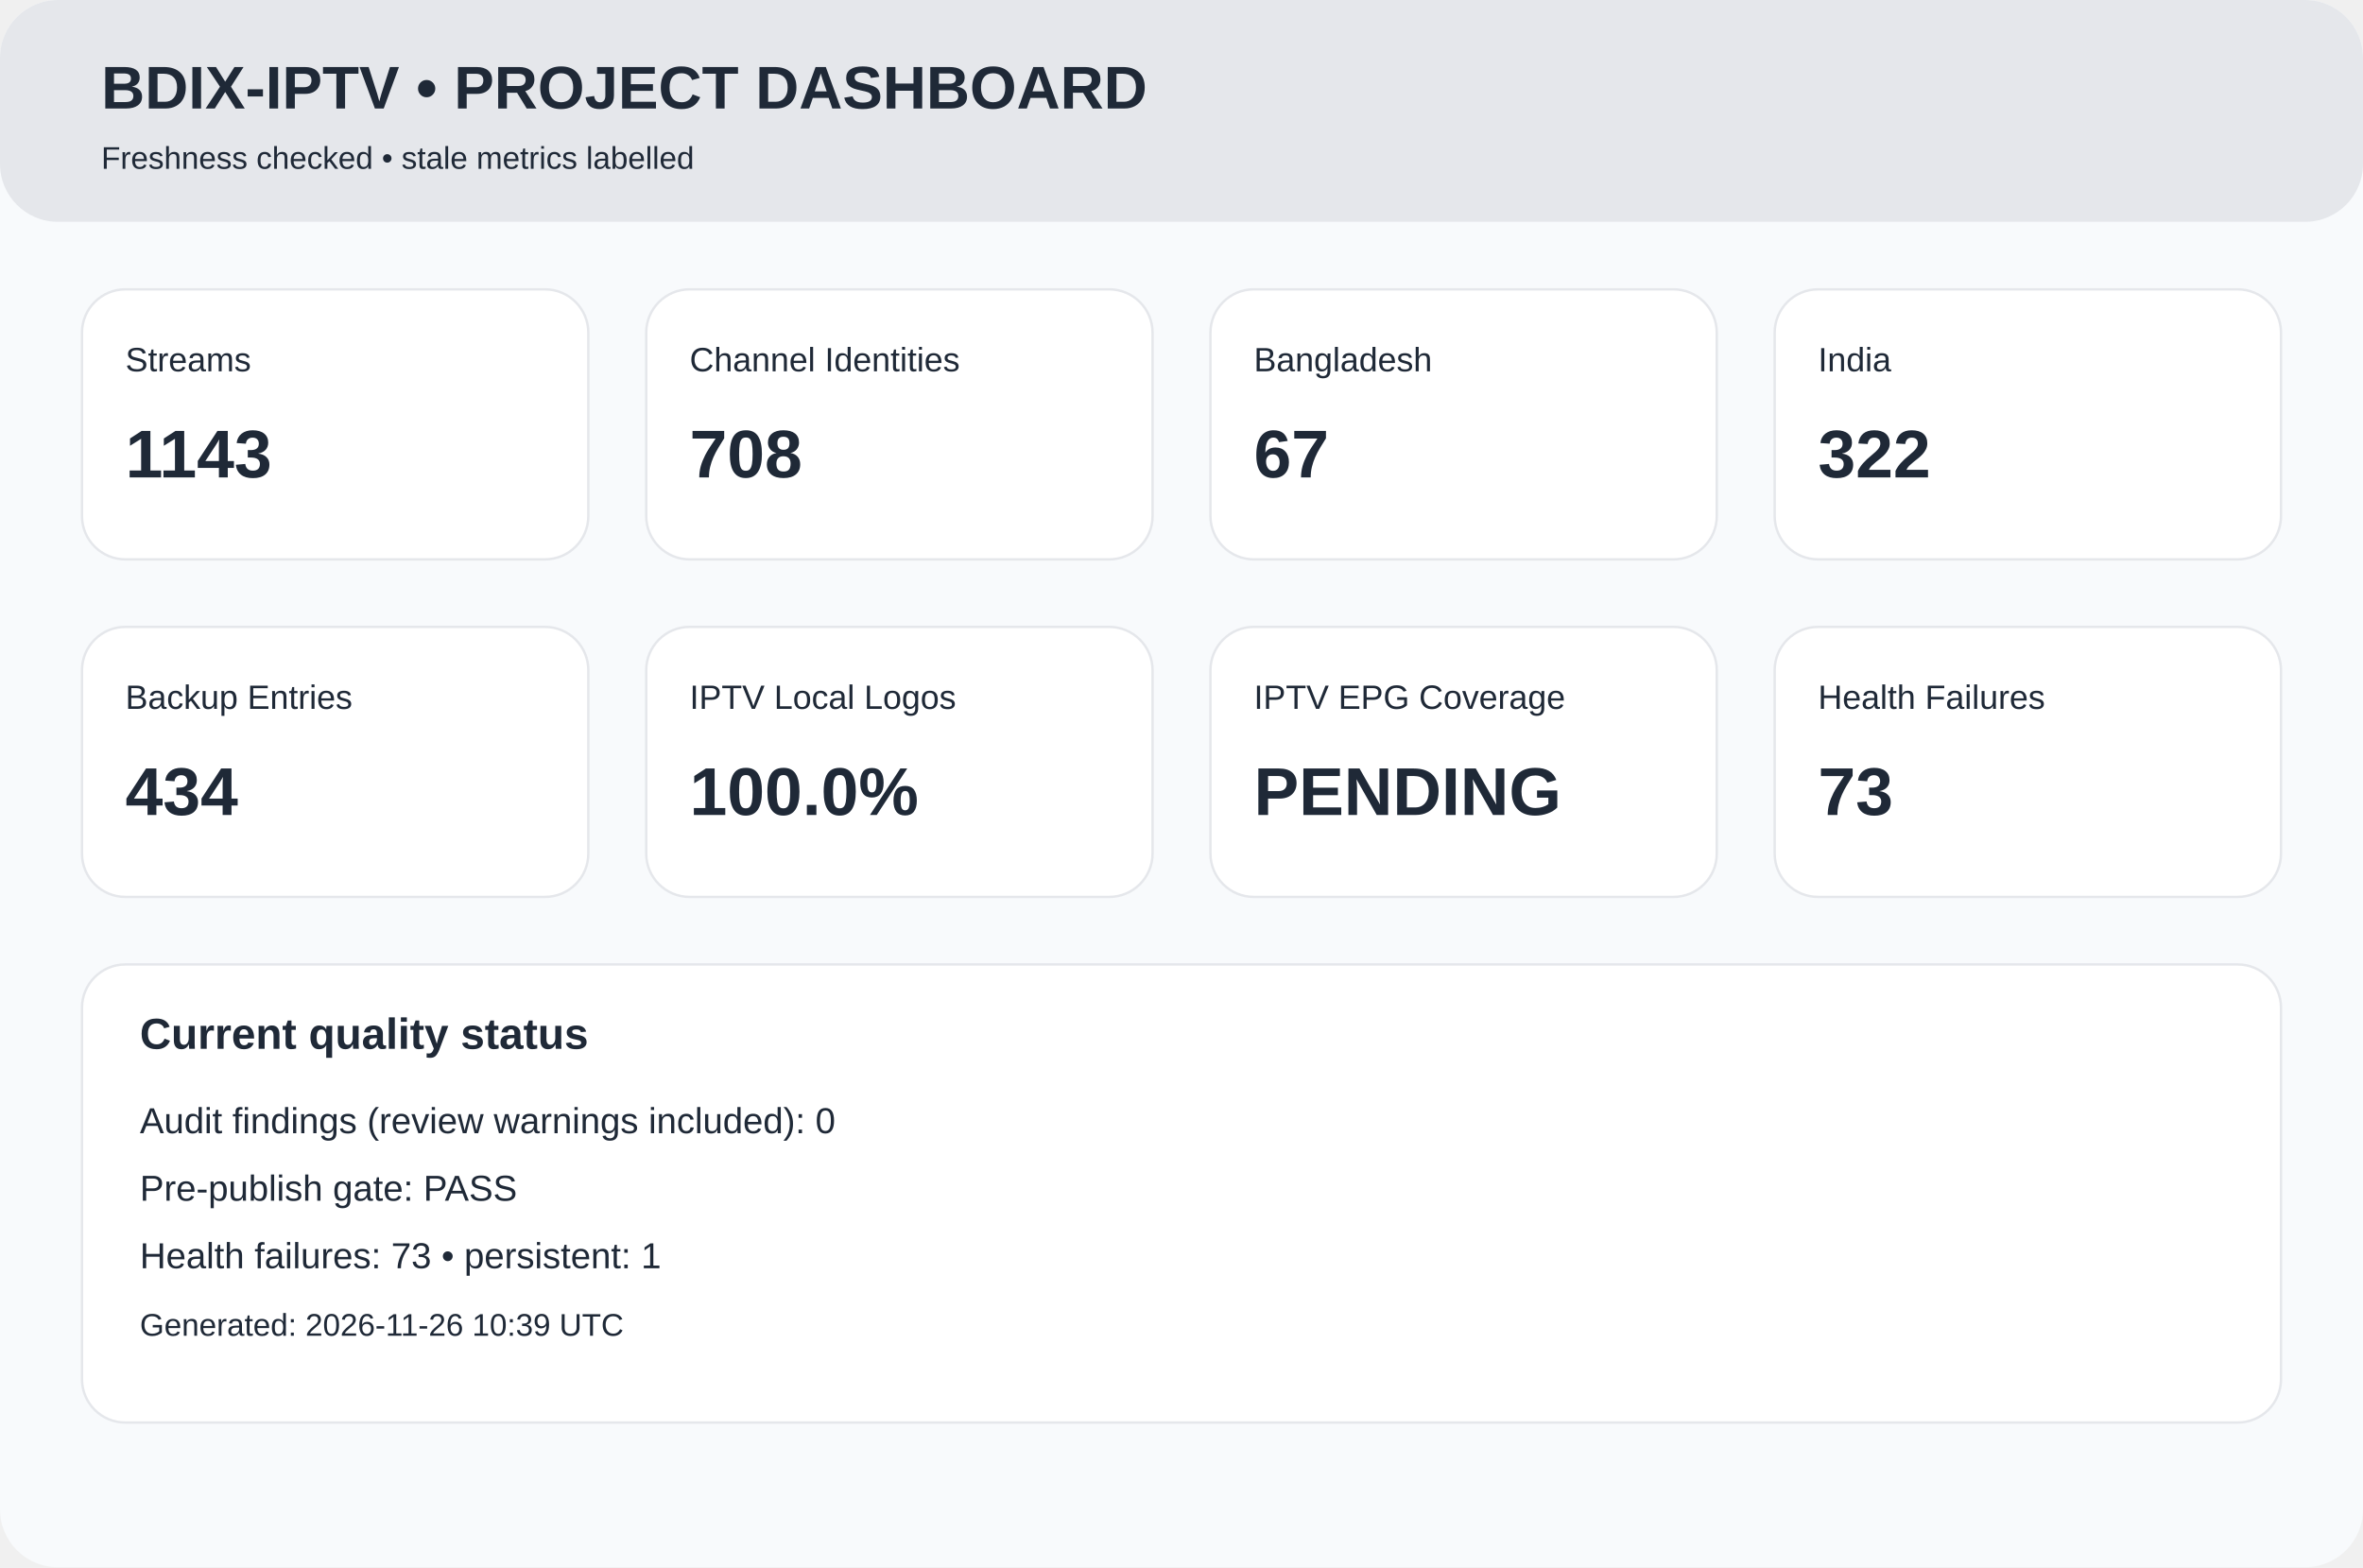
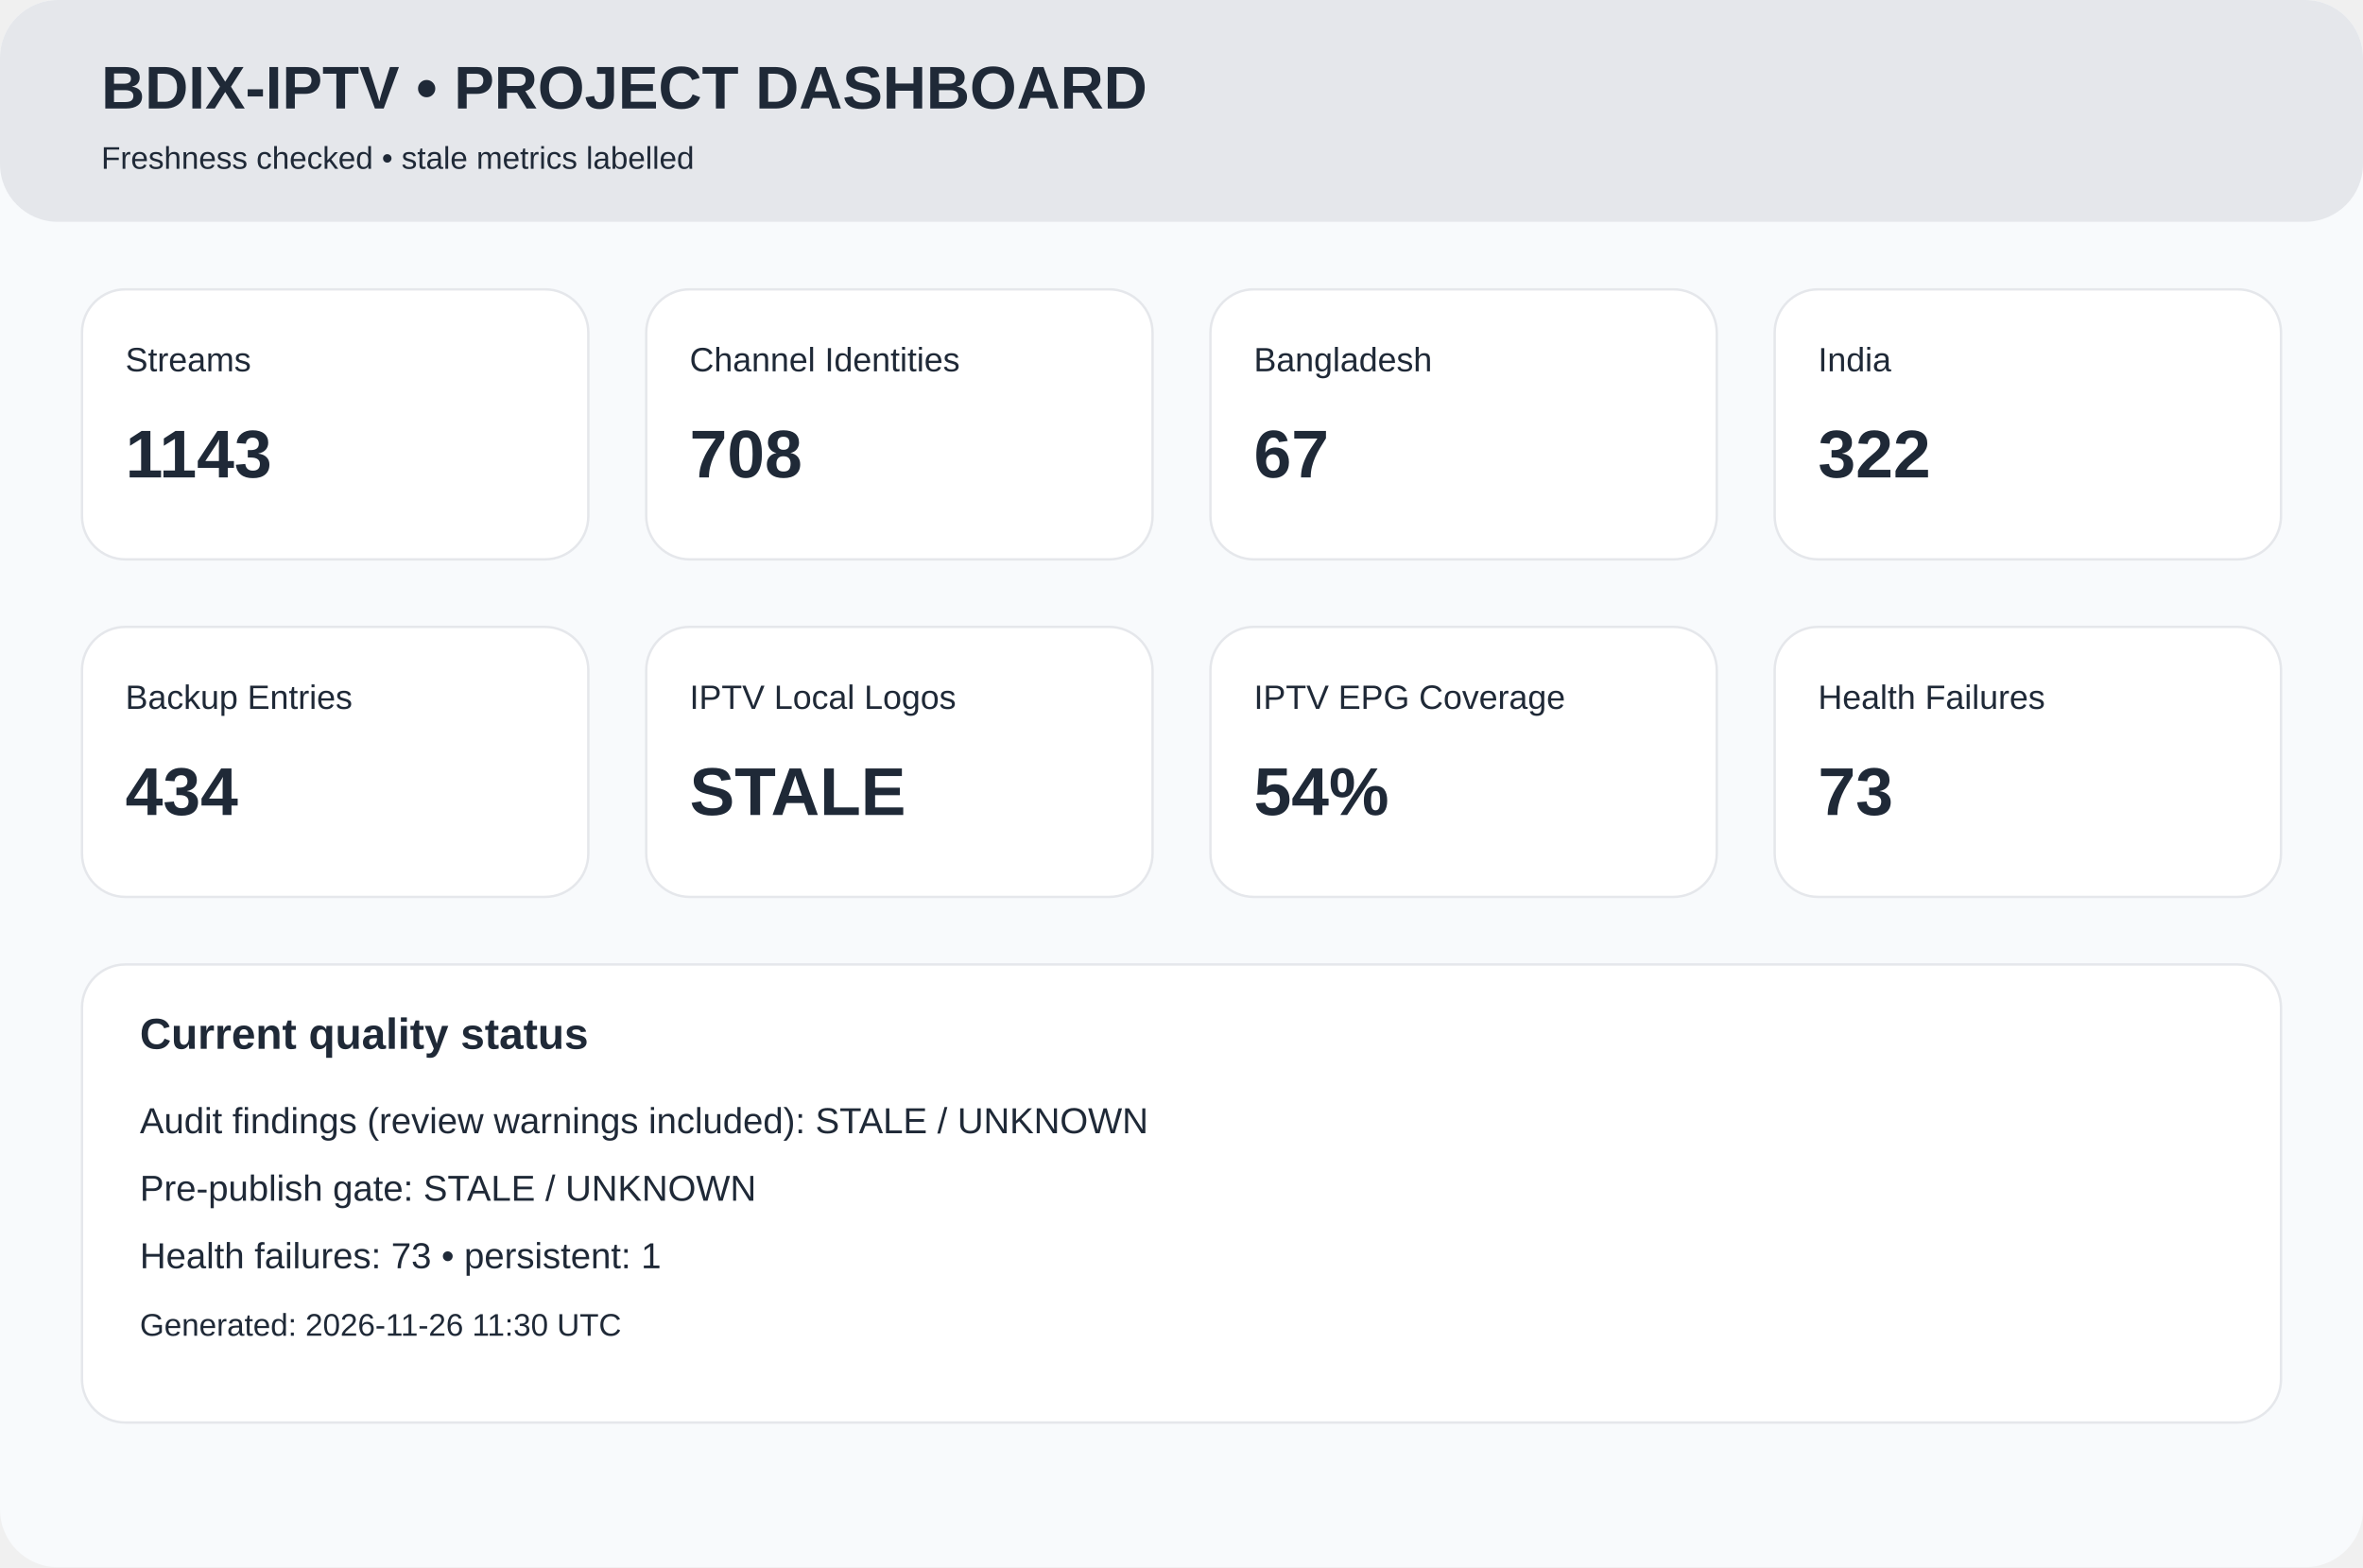
<svg xmlns="http://www.w3.org/2000/svg" width="980" height="650" viewBox="0 0 980 650">
  <rect width="980" height="650" rx="24" fill="#f8fafc" />
  <rect width="980" height="92" rx="24" fill="#e5e7eb" />
  <text x="42" y="45" font-family="Arial,Helvetica,sans-serif" font-size="25px" font-weight="700" fill="#1f2937">BDIX-IPTV • PROJECT DASHBOARD</text>
  <text x="42" y="70" font-family="Arial,Helvetica,sans-serif" font-size="13px" font-weight="400" fill="#1f2937">Freshness checked • stale metrics labelled</text>
  <rect x="34" y="120" width="210" height="112" rx="18" fill="white" stroke="#e5e7eb" />
  <text x="52" y="154" font-family="Arial,Helvetica,sans-serif" font-size="14px" font-weight="400" fill="#1f2937">Streams</text>
  <text x="52" y="198" font-family="Arial,Helvetica,sans-serif" font-size="28px" font-weight="700" fill="#1f2937">1143</text>
  <rect x="268" y="120" width="210" height="112" rx="18" fill="white" stroke="#e5e7eb" />
  <text x="286" y="154" font-family="Arial,Helvetica,sans-serif" font-size="14px" font-weight="400" fill="#1f2937">Channel Identities</text>
  <text x="286" y="198" font-family="Arial,Helvetica,sans-serif" font-size="28px" font-weight="700" fill="#1f2937">708</text>
  <rect x="502" y="120" width="210" height="112" rx="18" fill="white" stroke="#e5e7eb" />
  <text x="520" y="154" font-family="Arial,Helvetica,sans-serif" font-size="14px" font-weight="400" fill="#1f2937">Bangladesh</text>
  <text x="520" y="198" font-family="Arial,Helvetica,sans-serif" font-size="28px" font-weight="700" fill="#1f2937">67</text>
  <rect x="736" y="120" width="210" height="112" rx="18" fill="white" stroke="#e5e7eb" />
  <text x="754" y="154" font-family="Arial,Helvetica,sans-serif" font-size="14px" font-weight="400" fill="#1f2937">India</text>
  <text x="754" y="198" font-family="Arial,Helvetica,sans-serif" font-size="28px" font-weight="700" fill="#1f2937">322</text>
  <rect x="34" y="260" width="210" height="112" rx="18" fill="white" stroke="#e5e7eb" />
  <text x="52" y="294" font-family="Arial,Helvetica,sans-serif" font-size="14px" font-weight="400" fill="#1f2937">Backup Entries</text>
  <text x="52" y="338" font-family="Arial,Helvetica,sans-serif" font-size="28px" font-weight="700" fill="#1f2937">434</text>
  <rect x="268" y="260" width="210" height="112" rx="18" fill="white" stroke="#e5e7eb" />
  <text x="286" y="294" font-family="Arial,Helvetica,sans-serif" font-size="14px" font-weight="400" fill="#1f2937">IPTV Local Logos</text>
-   <text x="286" y="338" font-family="Arial,Helvetica,sans-serif" font-size="28px" font-weight="700" fill="#1f2937">100.0%</text>
+   <text x="286" y="338" font-family="Arial,Helvetica,sans-serif" font-size="28px" font-weight="700" fill="#1f2937">STALE</text>
  <rect x="502" y="260" width="210" height="112" rx="18" fill="white" stroke="#e5e7eb" />
  <text x="520" y="294" font-family="Arial,Helvetica,sans-serif" font-size="14px" font-weight="400" fill="#1f2937">IPTV EPG Coverage</text>
-   <text x="520" y="338" font-family="Arial,Helvetica,sans-serif" font-size="28px" font-weight="700" fill="#1f2937">PENDING</text>
+   <text x="520" y="338" font-family="Arial,Helvetica,sans-serif" font-size="28px" font-weight="700" fill="#1f2937">54%</text>
  <rect x="736" y="260" width="210" height="112" rx="18" fill="white" stroke="#e5e7eb" />
  <text x="754" y="294" font-family="Arial,Helvetica,sans-serif" font-size="14px" font-weight="400" fill="#1f2937">Health Failures</text>
  <text x="754" y="338" font-family="Arial,Helvetica,sans-serif" font-size="28px" font-weight="700" fill="#1f2937">73</text>
  <rect x="34" y="400" width="912" height="190" rx="18" fill="white" stroke="#e5e7eb" />
  <text x="58" y="435" font-family="Arial,Helvetica,sans-serif" font-size="18px" font-weight="700" fill="#1f2937">Current quality status</text>
-   <text x="58" y="470" font-family="Arial,Helvetica,sans-serif" font-size="15px" font-weight="400" fill="#1f2937">Audit findings (review warnings included): 0</text>
-   <text x="58" y="498" font-family="Arial,Helvetica,sans-serif" font-size="15px" font-weight="400" fill="#1f2937">Pre-publish gate: PASS</text>
+   <text x="58" y="470" font-family="Arial,Helvetica,sans-serif" font-size="15px" font-weight="400" fill="#1f2937">Audit findings (review warnings included): STALE / UNKNOWN</text>
+   <text x="58" y="498" font-family="Arial,Helvetica,sans-serif" font-size="15px" font-weight="400" fill="#1f2937">Pre-publish gate: STALE / UNKNOWN</text>
  <text x="58" y="526" font-family="Arial,Helvetica,sans-serif" font-size="15px" font-weight="400" fill="#1f2937">Health failures: 73 • persistent: 1</text>
-   <text x="58" y="554" font-family="Arial,Helvetica,sans-serif" font-size="13px" font-weight="400" fill="#1f2937">Generated: 2026-11-26 10:39 UTC</text>
+   <text x="58" y="554" font-family="Arial,Helvetica,sans-serif" font-size="13px" font-weight="400" fill="#1f2937">Generated: 2026-11-26 11:30 UTC</text>
</svg>
